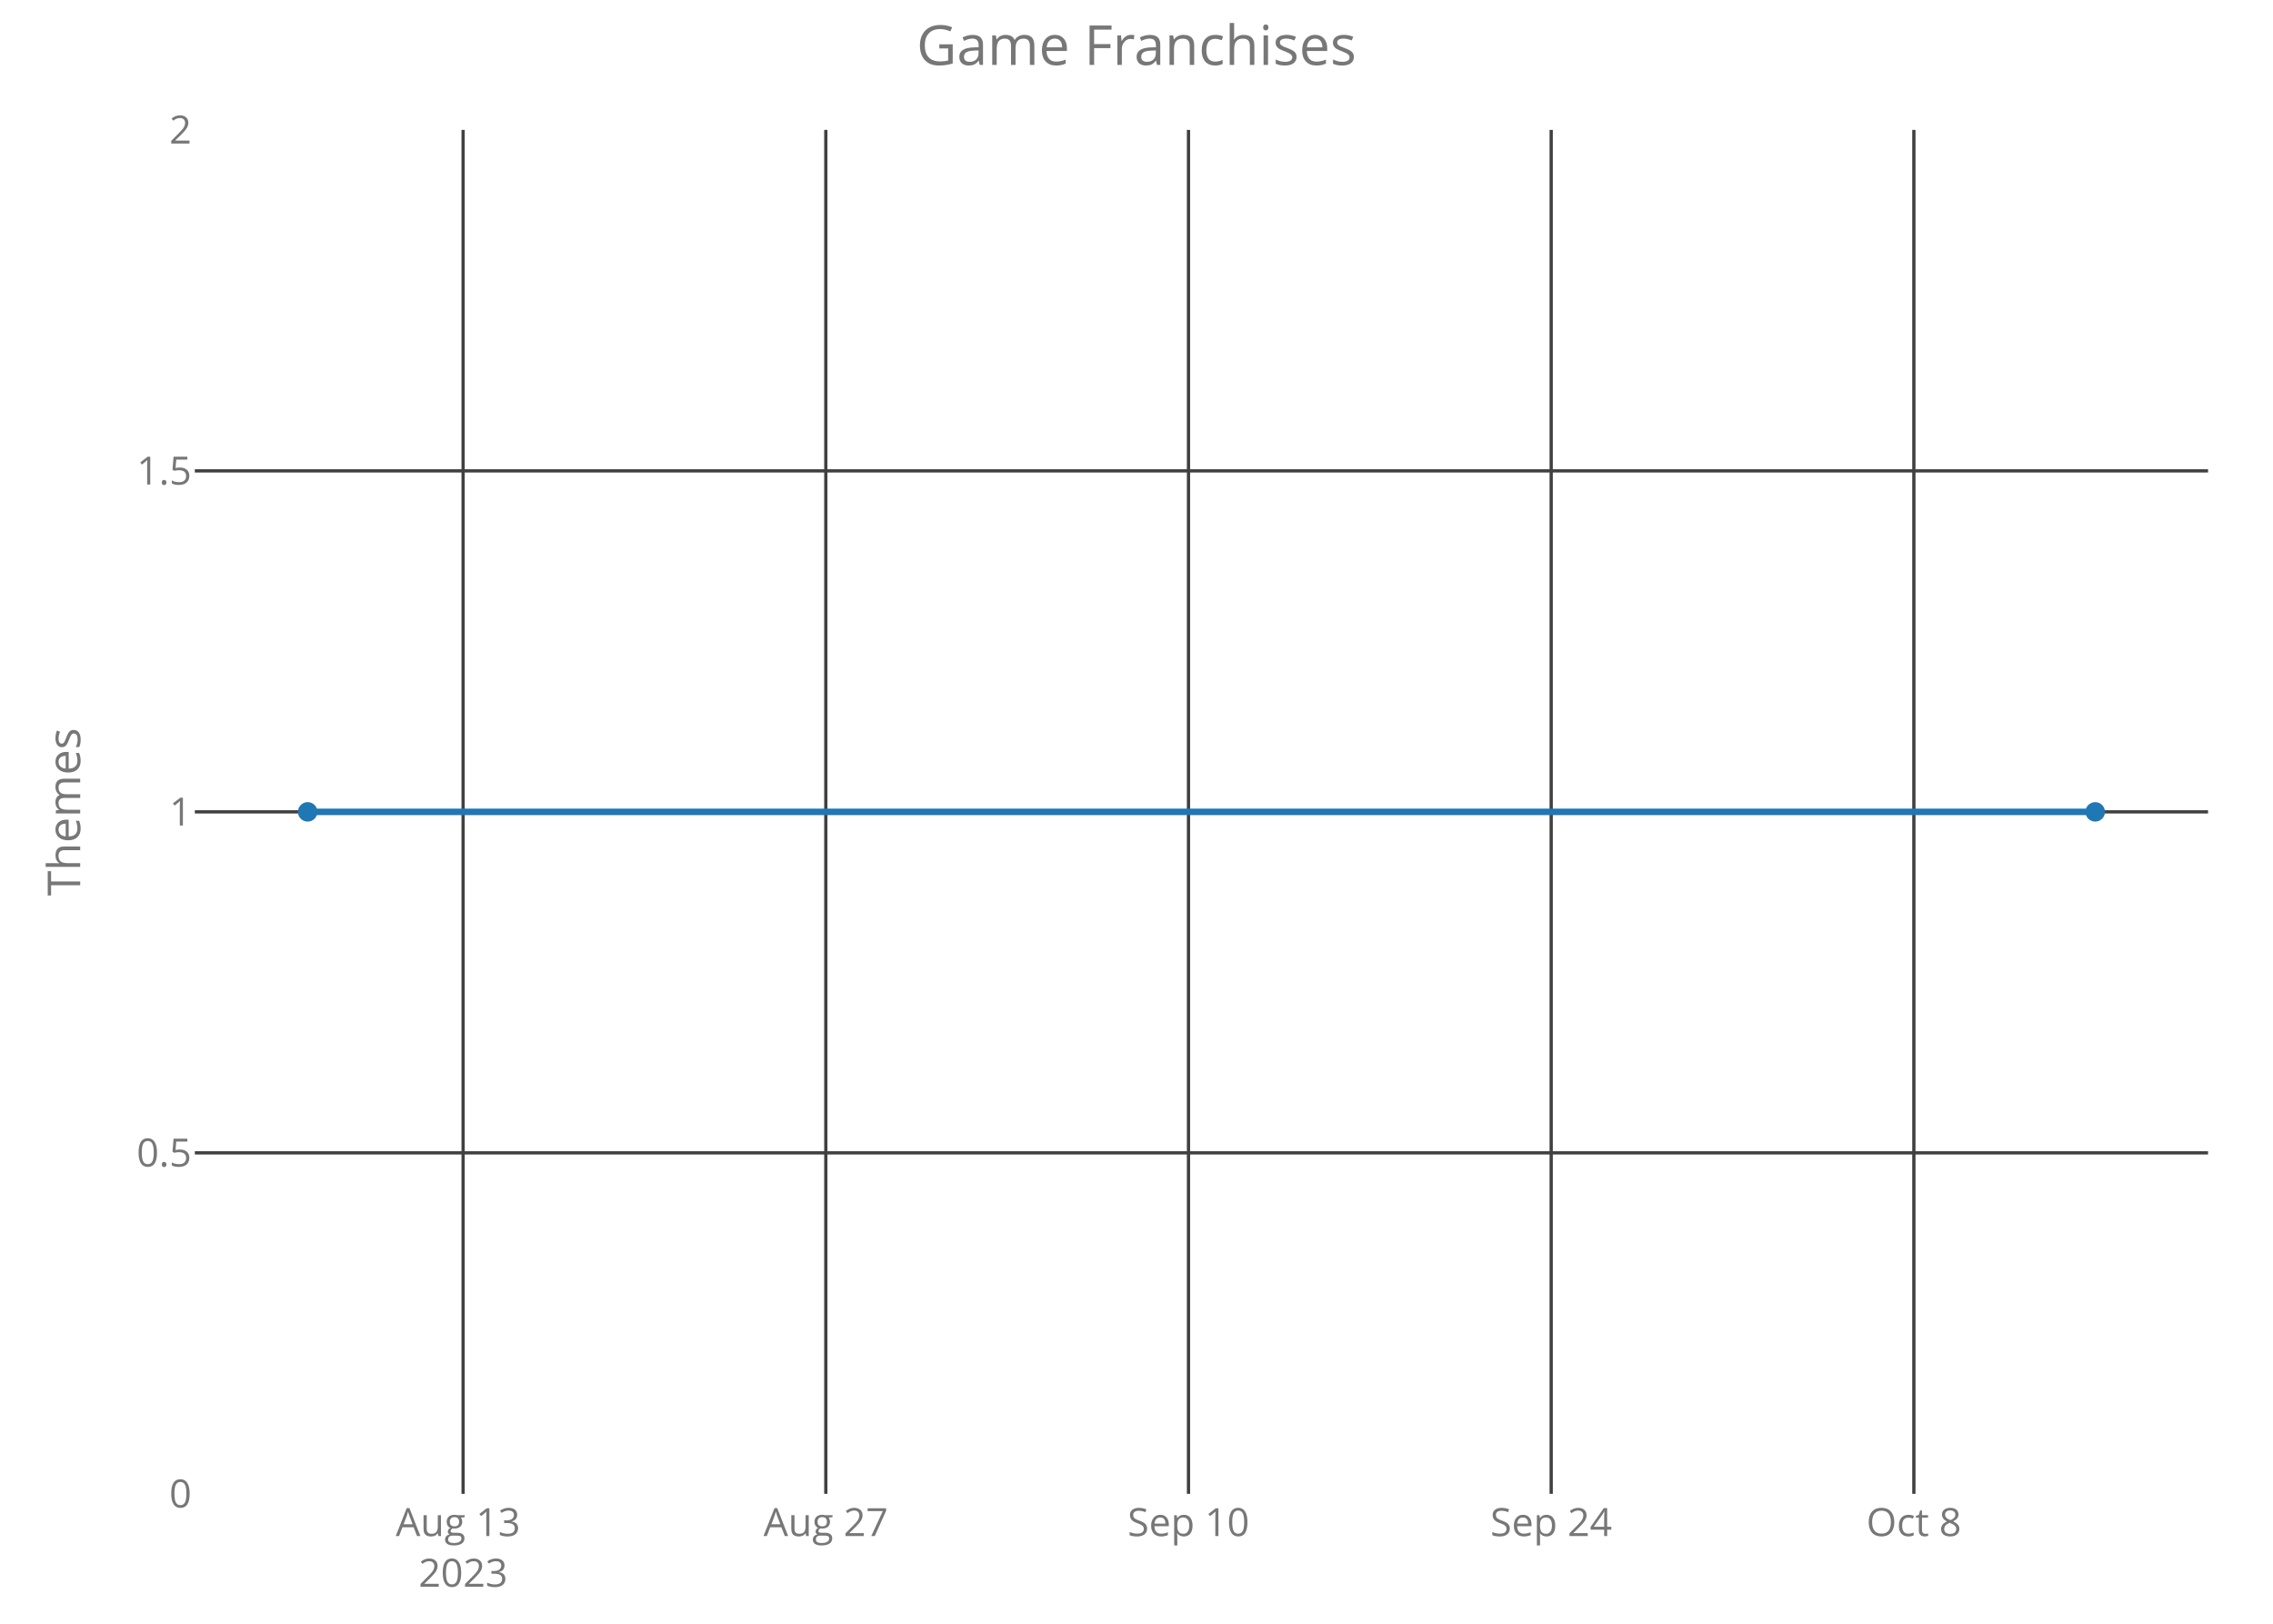
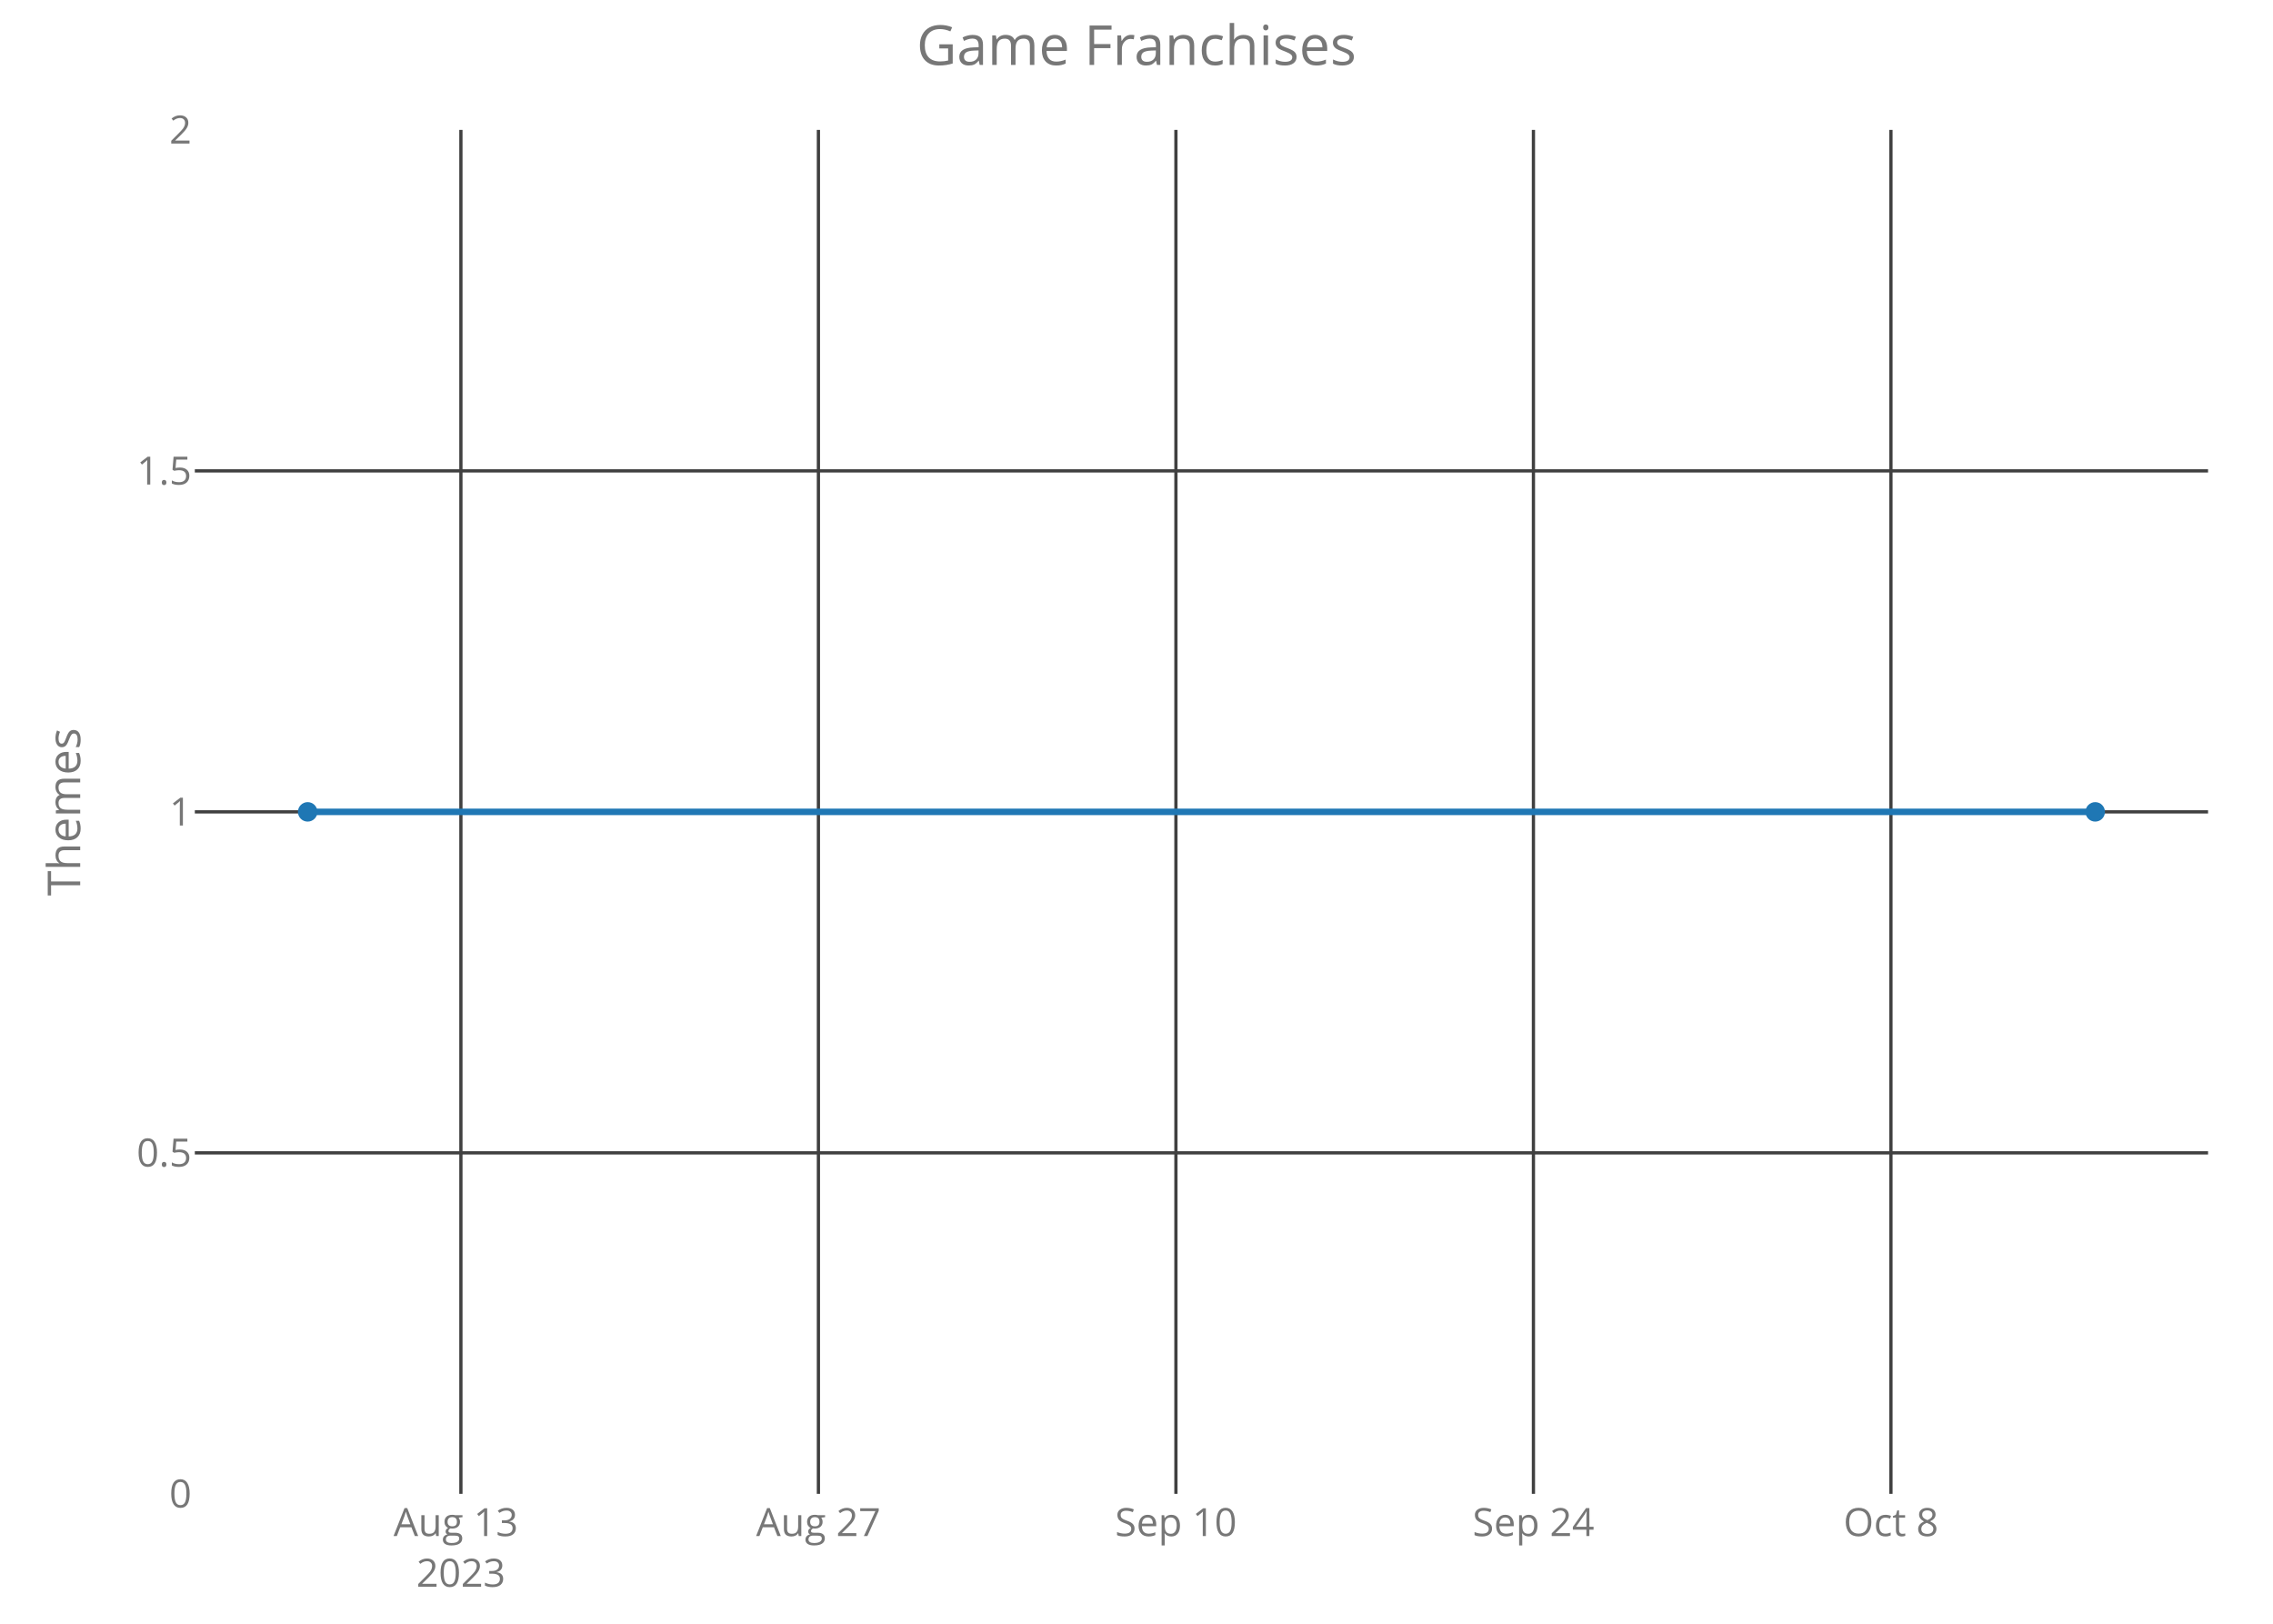
<svg xmlns="http://www.w3.org/2000/svg" class="main-svg" width="700" height="500" style="" viewBox="0 0 700 500">
  <rect x="0" y="0" width="700" height="500" style="fill: rgb(0, 0, 0); fill-opacity: 0;" />
-   <defs id="defs-b22083">
+   <defs id="defs-de19bd">
    <g class="clips">
-       <clipPath id="clipb22083xyplot" class="plotclip">
+       <clipPath id="clipde19bdxyplot" class="plotclip">
        <rect width="620" height="420" />
      </clipPath>
-       <clipPath class="axesclip" id="clipb22083x">
+       <clipPath class="axesclip" id="clipde19bdx">
        <rect x="60" y="0" width="620" height="500" />
      </clipPath>
-       <clipPath class="axesclip" id="clipb22083y">
+       <clipPath class="axesclip" id="clipde19bdy">
        <rect x="0" y="40" width="700" height="420" />
      </clipPath>
-       <clipPath class="axesclip" id="clipb22083xy">
+       <clipPath class="axesclip" id="clipde19bdxy">
        <rect x="60" y="40" width="620" height="420" />
      </clipPath>
    </g>
    <g class="gradients" />
  </defs>
  <g class="bglayer">
    <rect class="bg" x="60" y="40" width="620" height="420" style="fill: rgb(0, 0, 0); fill-opacity: 0; stroke-width: 0;" />
  </g>
  <g class="layer-below">
    <g class="imagelayer" />
    <g class="shapelayer" />
  </g>
  <g class="cartesianlayer">
    <g class="subplot xy">
      <g class="layer-subplot">
        <g class="shapelayer" />
        <g class="imagelayer" />
      </g>
      <g class="gridlayer">
        <g class="x">
-           <path class="xgrid crisp" transform="translate(142.62,0)" d="M0,40v420" style="stroke: rgb(64, 64, 64); stroke-opacity: 1; stroke-width: 1px;" />
-           <path class="xgrid crisp" transform="translate(254.32,0)" d="M0,40v420" style="stroke: rgb(64, 64, 64); stroke-opacity: 1; stroke-width: 1px;" />
-           <path class="xgrid crisp" transform="translate(366.01,0)" d="M0,40v420" style="stroke: rgb(64, 64, 64); stroke-opacity: 1; stroke-width: 1px;" />
-           <path class="xgrid crisp" transform="translate(477.71,0)" d="M0,40v420" style="stroke: rgb(64, 64, 64); stroke-opacity: 1; stroke-width: 1px;" />
-           <path class="xgrid crisp" transform="translate(589.4,0)" d="M0,40v420" style="stroke: rgb(64, 64, 64); stroke-opacity: 1; stroke-width: 1px;" />
+           <path class="xgrid crisp" transform="translate(141.94,0)" d="M0,40v420" style="stroke: rgb(64, 64, 64); stroke-opacity: 1; stroke-width: 1px;" />
+           <path class="xgrid crisp" transform="translate(252.04,0)" d="M0,40v420" style="stroke: rgb(64, 64, 64); stroke-opacity: 1; stroke-width: 1px;" />
+           <path class="xgrid crisp" transform="translate(362.14,0)" d="M0,40v420" style="stroke: rgb(64, 64, 64); stroke-opacity: 1; stroke-width: 1px;" />
+           <path class="xgrid crisp" transform="translate(472.24,0)" d="M0,40v420" style="stroke: rgb(64, 64, 64); stroke-opacity: 1; stroke-width: 1px;" />
+           <path class="xgrid crisp" transform="translate(582.34,0)" d="M0,40v420" style="stroke: rgb(64, 64, 64); stroke-opacity: 1; stroke-width: 1px;" />
        </g>
        <g class="y">
          <path class="ygrid crisp" transform="translate(0,355)" d="M60,0h620" style="stroke: rgb(64, 64, 64); stroke-opacity: 1; stroke-width: 1px;" />
          <path class="ygrid crisp" transform="translate(0,250)" d="M60,0h620" style="stroke: rgb(64, 64, 64); stroke-opacity: 1; stroke-width: 1px;" />
          <path class="ygrid crisp" transform="translate(0,145)" d="M60,0h620" style="stroke: rgb(64, 64, 64); stroke-opacity: 1; stroke-width: 1px;" />
        </g>
      </g>
      <g class="zerolinelayer" />
      <path class="xlines-below crisp" d="M0,0" style="fill: none;" />
      <path class="ylines-below crisp" d="M0,0" style="fill: none;" />
      <g class="overlines-below" />
      <g class="xaxislayer-below">
        <g class="xtick">
-           <text text-anchor="middle" x="0" y="473" transform="translate(142.62,0)" style="font-family: 'Open Sans'; font-size: 12px; fill: rgb(119, 119, 119); fill-opacity: 1; white-space: pre;">
+           <text text-anchor="middle" x="0" y="473" transform="translate(141.94,0)" style="font-family: 'Open Sans'; font-size: 12px; fill: rgb(119, 119, 119); fill-opacity: 1; white-space: pre;">
            <tspan class="line" dy="0em" x="0" y="473">Aug 13</tspan>
            <tspan class="line" dy="1.3em" x="0" y="473">2023</tspan>
          </text>
        </g>
        <g class="xtick">
-           <text text-anchor="middle" x="0" y="473" transform="translate(254.32,0)" style="font-family: 'Open Sans'; font-size: 12px; fill: rgb(119, 119, 119); fill-opacity: 1; white-space: pre;">Aug 27</text>
+           <text text-anchor="middle" x="0" y="473" transform="translate(252.04,0)" style="font-family: 'Open Sans'; font-size: 12px; fill: rgb(119, 119, 119); fill-opacity: 1; white-space: pre;">Aug 27</text>
        </g>
        <g class="xtick">
-           <text text-anchor="middle" x="0" y="473" transform="translate(366.01,0)" style="font-family: 'Open Sans'; font-size: 12px; fill: rgb(119, 119, 119); fill-opacity: 1; white-space: pre;">Sep 10</text>
+           <text text-anchor="middle" x="0" y="473" transform="translate(362.14,0)" style="font-family: 'Open Sans'; font-size: 12px; fill: rgb(119, 119, 119); fill-opacity: 1; white-space: pre;">Sep 10</text>
        </g>
        <g class="xtick">
-           <text text-anchor="middle" x="0" y="473" transform="translate(477.71,0)" style="font-family: 'Open Sans'; font-size: 12px; fill: rgb(119, 119, 119); fill-opacity: 1; white-space: pre;">Sep 24</text>
+           <text text-anchor="middle" x="0" y="473" transform="translate(472.24,0)" style="font-family: 'Open Sans'; font-size: 12px; fill: rgb(119, 119, 119); fill-opacity: 1; white-space: pre;">Sep 24</text>
        </g>
        <g class="xtick">
-           <text text-anchor="middle" x="0" y="473" transform="translate(589.4,0)" style="font-family: 'Open Sans'; font-size: 12px; fill: rgb(119, 119, 119); fill-opacity: 1; white-space: pre;">Oct 8</text>
+           <text text-anchor="middle" x="0" y="473" transform="translate(582.34,0)" style="font-family: 'Open Sans'; font-size: 12px; fill: rgb(119, 119, 119); fill-opacity: 1; white-space: pre;">Oct 8</text>
        </g>
      </g>
      <g class="yaxislayer-below">
        <g class="ytick">
          <text text-anchor="end" x="59" y="4.2" transform="translate(0,460)" style="font-family: 'Open Sans'; font-size: 12px; fill: rgb(119, 119, 119); fill-opacity: 1; white-space: pre;">0</text>
        </g>
        <g class="ytick">
          <text text-anchor="end" x="59" y="4.2" transform="translate(0,355)" style="font-family: 'Open Sans'; font-size: 12px; fill: rgb(119, 119, 119); fill-opacity: 1; white-space: pre;">0.5</text>
        </g>
        <g class="ytick">
          <text text-anchor="end" x="59" y="4.2" transform="translate(0,250)" style="font-family: 'Open Sans'; font-size: 12px; fill: rgb(119, 119, 119); fill-opacity: 1; white-space: pre;">1</text>
        </g>
        <g class="ytick">
          <text text-anchor="end" x="59" y="4.2" transform="translate(0,145)" style="font-family: 'Open Sans'; font-size: 12px; fill: rgb(119, 119, 119); fill-opacity: 1; white-space: pre;">1.5</text>
        </g>
        <g class="ytick">
          <text text-anchor="end" x="59" y="4.2" transform="translate(0,40)" style="font-family: 'Open Sans'; font-size: 12px; fill: rgb(119, 119, 119); fill-opacity: 1; white-space: pre;">2</text>
        </g>
      </g>
      <g class="overaxes-below" />
-       <g class="plot" transform="translate(60,40)" clip-path="url('#clipb22083xyplot')">
+       <g class="plot" transform="translate(60,40)" clip-path="url('#clipde19bdxyplot')">
        <g class="scatterlayer mlayer">
-           <g class="trace scatter trace871d8b" style="stroke-miterlimit: 2; opacity: 1;">
+           <g class="trace scatter traceede758" style="stroke-miterlimit: 2; opacity: 1;">
            <g class="fills" />
            <g class="errorbars" />
            <g class="lines">
              <path class="js-line" d="M34.75,210L585.25,210" style="vector-effect: non-scaling-stroke; fill: none; stroke: rgb(31, 119, 180); stroke-opacity: 1; stroke-width: 2px; opacity: 1;" />
            </g>
            <g class="points">
              <path class="point" transform="translate(34.75,210)" d="M3,0A3,3 0 1,1 0,-3A3,3 0 0,1 3,0Z" style="opacity: 1; stroke-width: 0px; fill: rgb(31, 119, 180); fill-opacity: 1;" />
              <path class="point" transform="translate(585.25,210)" d="M3,0A3,3 0 1,1 0,-3A3,3 0 0,1 3,0Z" style="opacity: 1; stroke-width: 0px; fill: rgb(31, 119, 180); fill-opacity: 1;" />
            </g>
            <g class="text" />
          </g>
        </g>
      </g>
      <g class="overplot" />
      <path class="xlines-above" />
      <path class="ylines-above" />
      <g class="overlines-above" />
      <g class="xaxislayer-above" />
      <g class="yaxislayer-above" />
      <g class="overaxes-above" />
    </g>
  </g>
  <g class="polarlayer" />
  <g class="ternarylayer" />
  <g class="geolayer" />
  <g class="funnelarealayer" />
  <g class="pielayer" />
  <g class="treemaplayer" />
  <g class="sunburstlayer" />
  <g class="glimages" />
-   <defs id="topdefs-b22083">
+   <defs id="topdefs-de19bd">
    <g class="clips" />
  </defs>
  <g class="layer-above">
    <g class="imagelayer" />
    <g class="shapelayer" />
  </g>
  <g class="infolayer">
    <g class="g-gtitle">
      <text class="gtitle" x="350" y="20" text-anchor="middle" dy="0em" style="font-family: 'Open Sans'; font-size: 17px; fill: rgb(119, 119, 119); opacity: 1; font-weight: normal; white-space: pre;">Game Franchises</text>
    </g>
    <g class="g-xtitle" />
    <g class="g-ytitle">
      <text class="ytitle" transform="rotate(-90,24.7,250)" x="24.7" y="250" text-anchor="middle" style="font-family: 'Open Sans'; font-size: 14px; fill: rgb(119, 119, 119); opacity: 1; font-weight: normal; white-space: pre;">Themes</text>
    </g>
  </g>
</svg>
